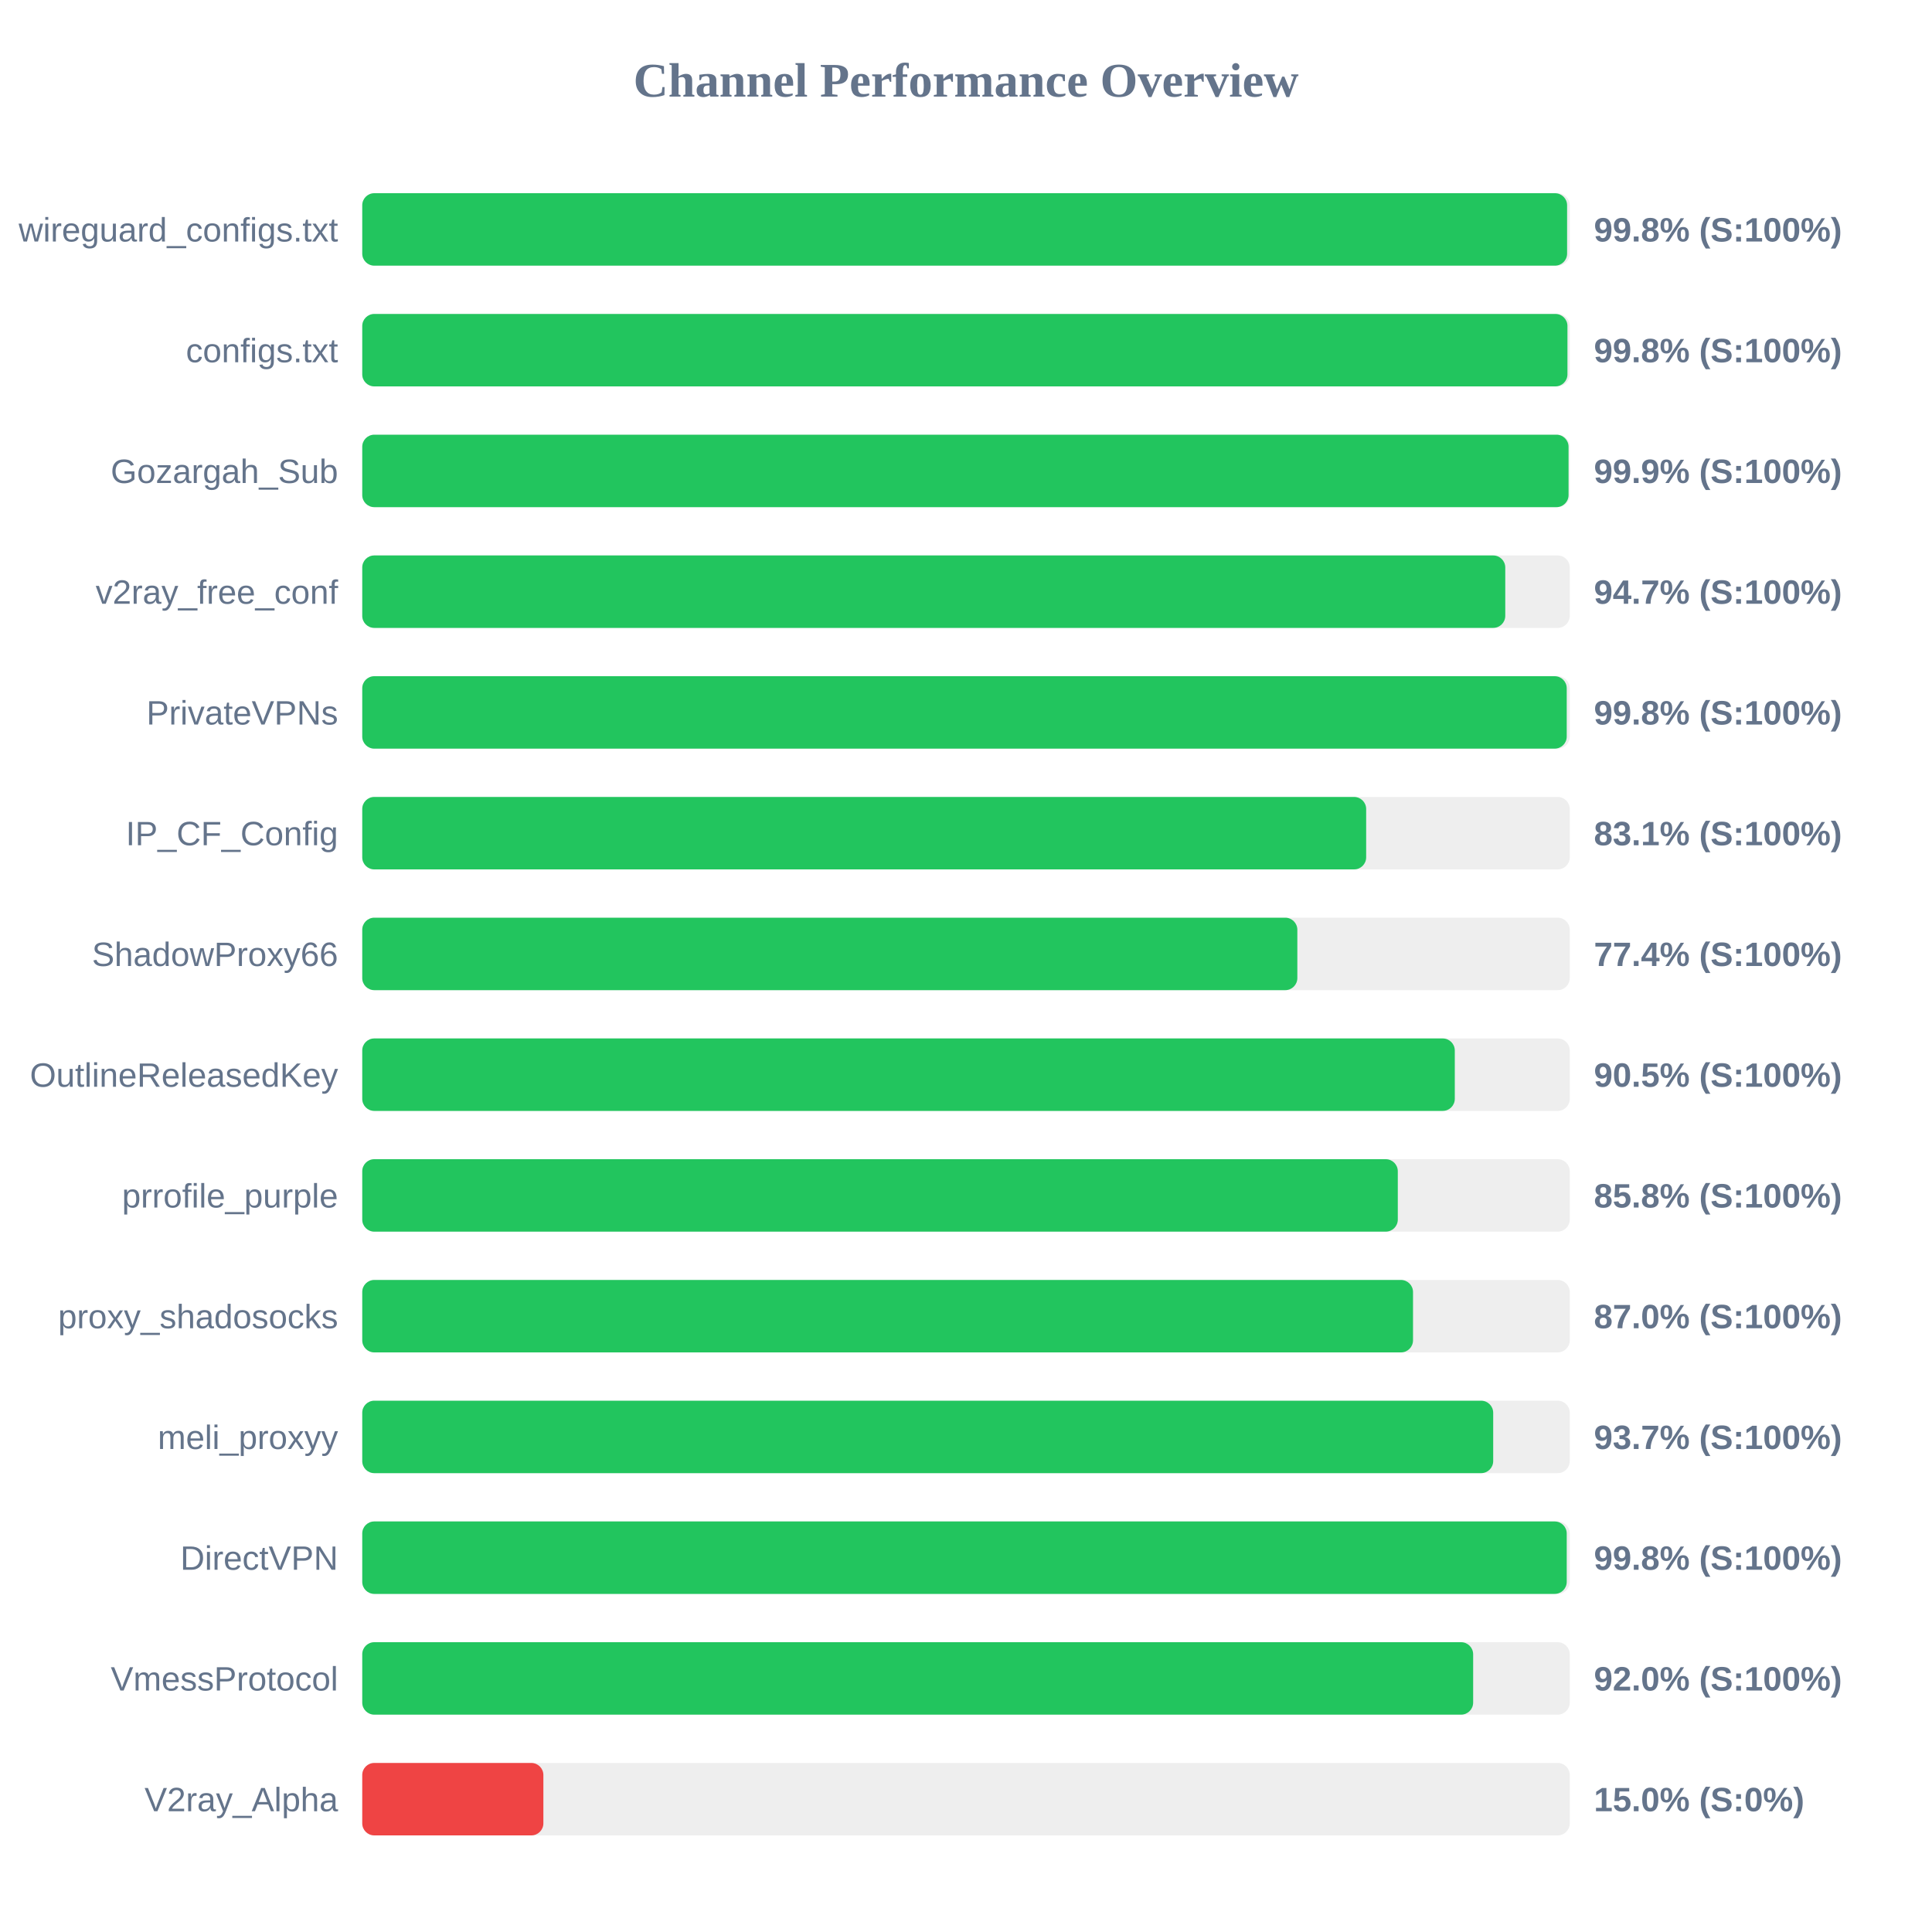
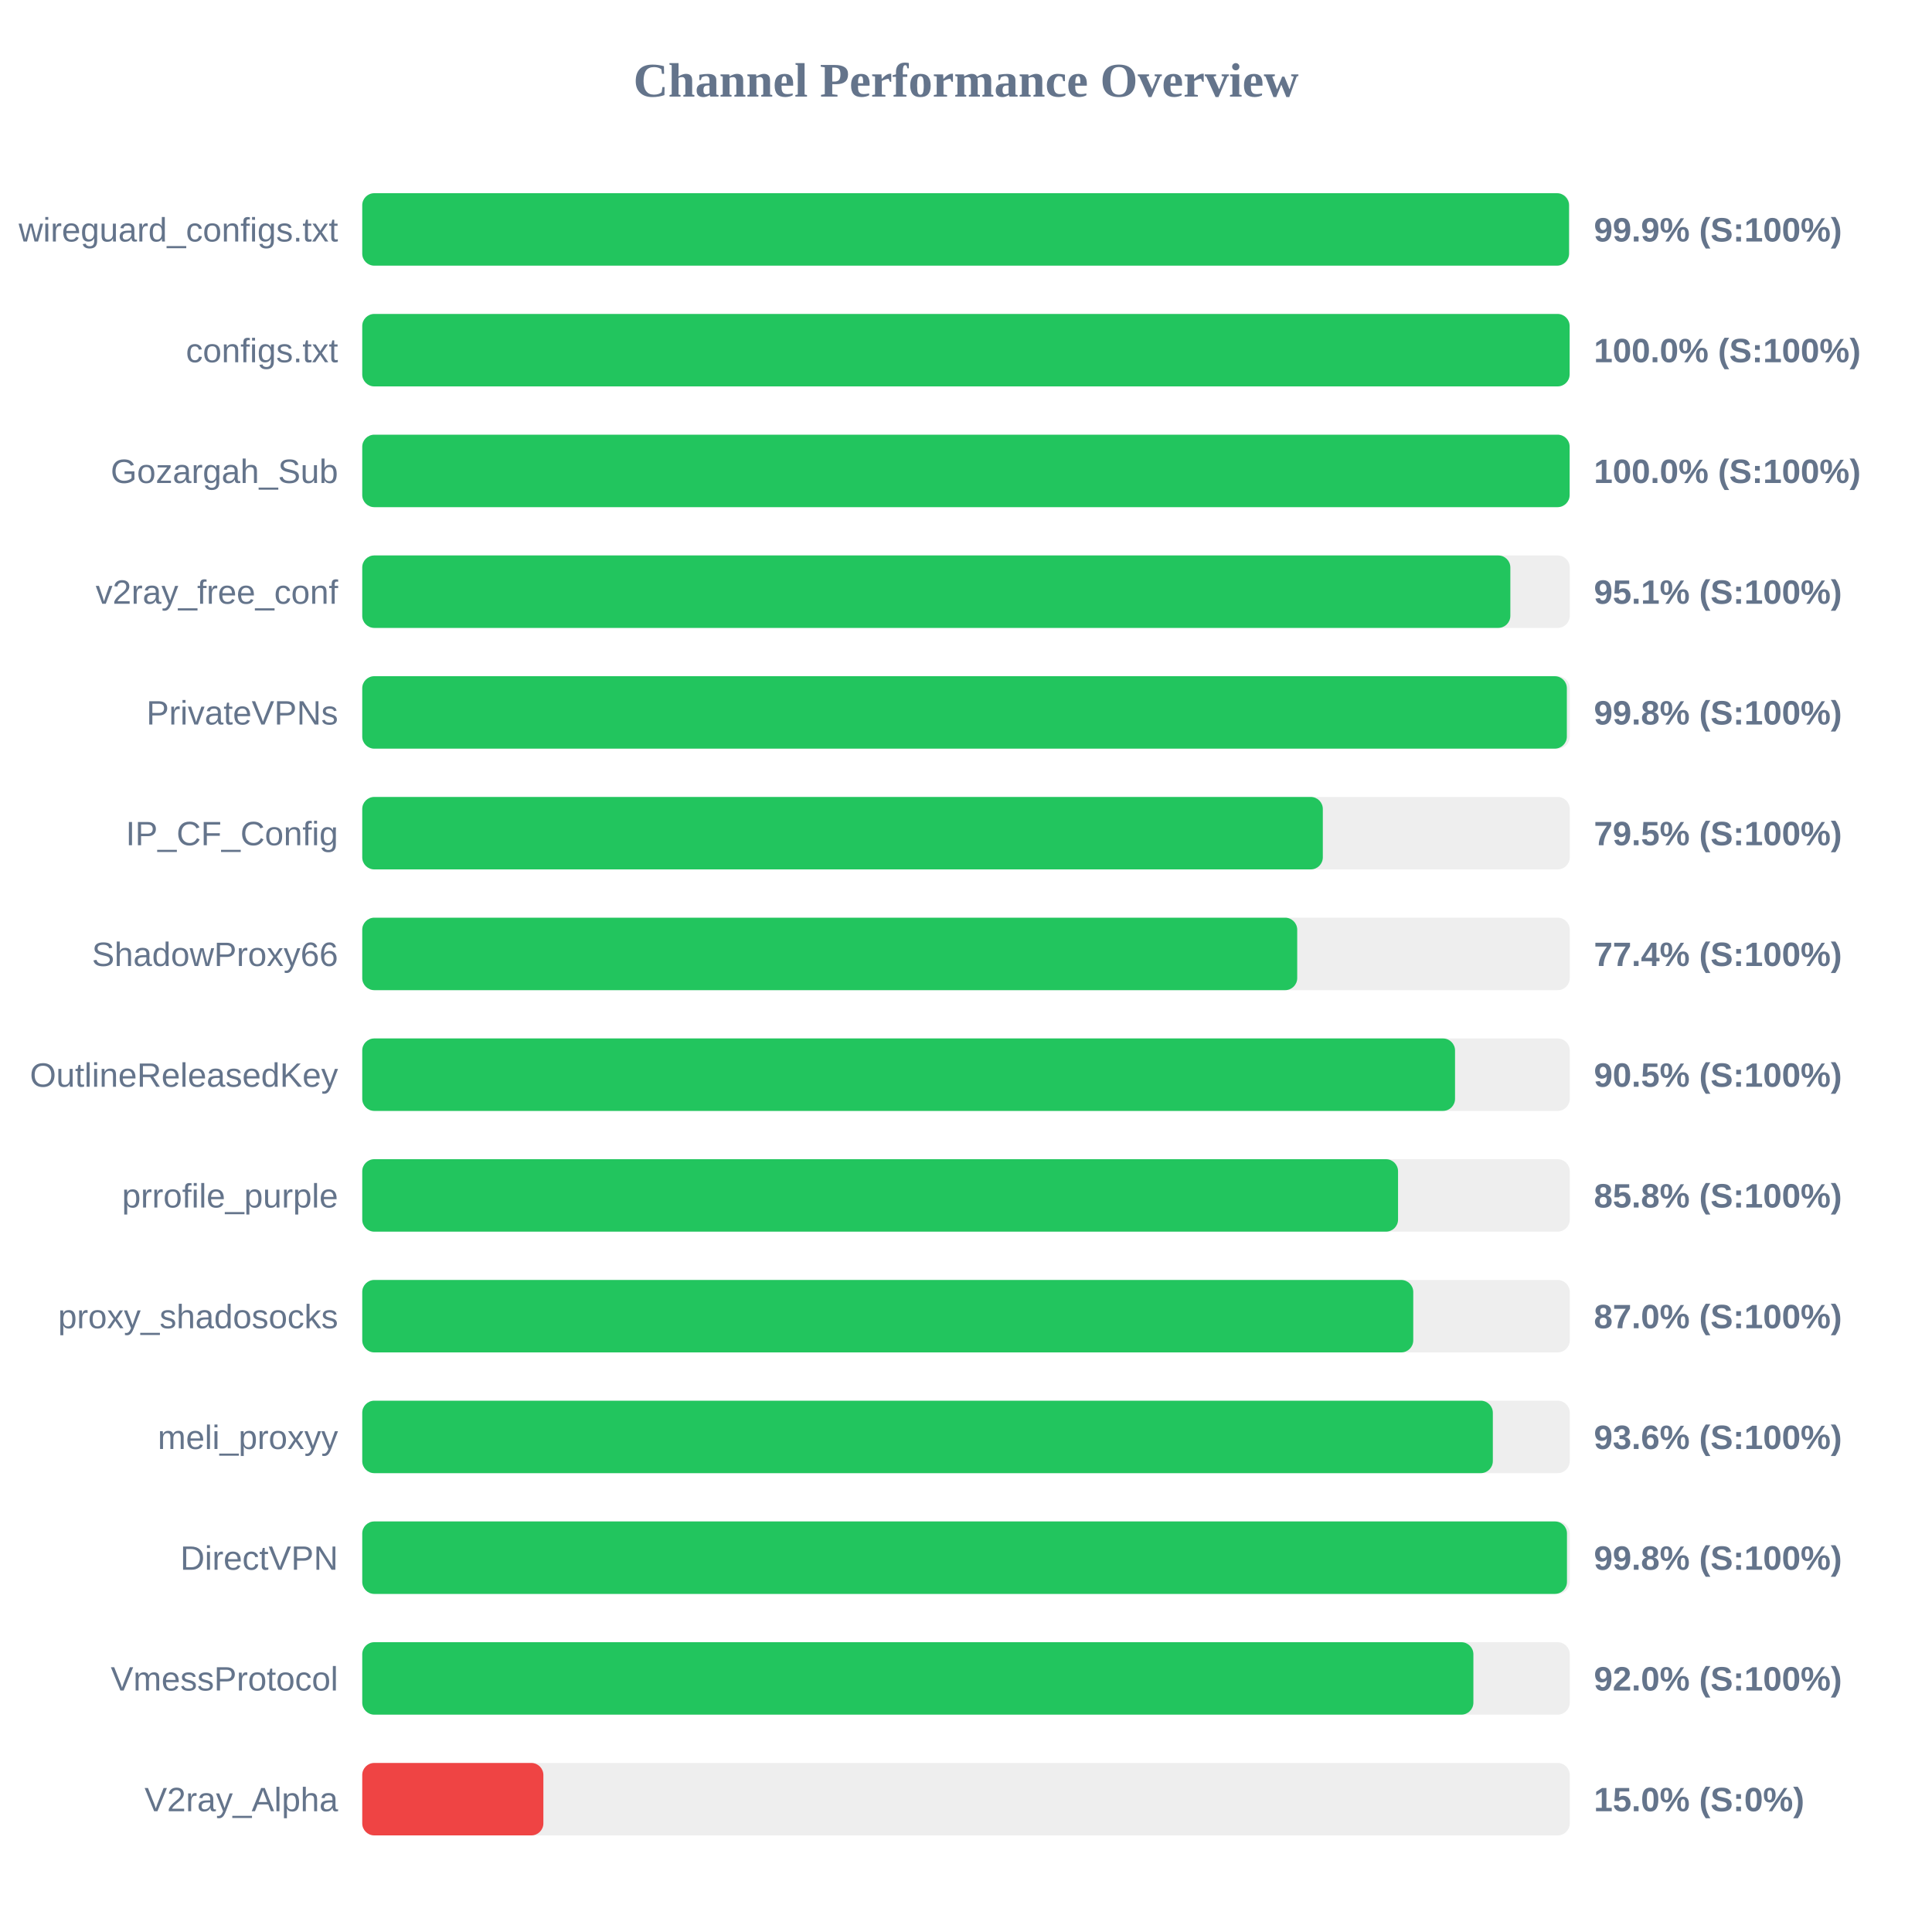
<svg xmlns="http://www.w3.org/2000/svg" width="800" height="800" version="1.1">
  <style>
        .row { font: 14px Arial; fill: #64748b; }
        .score { font: bold 14px Arial; fill: #64748b; }
    </style>
  <text x="400" y="40" text-anchor="middle" font-size="20px" font-weight="bold" fill="#64748b">Channel Performance Overview</text>
  <rect x="150" y="80" width="500" height="30" fill="#eee" rx="5" />
-   <rect x="150" y="80" width="498.9" height="30" fill="#22c55e" rx="5" />
+   <rect x="150" y="80" width="499.7" height="30" fill="#22c55e" rx="5" />
  <text x="140" y="100" text-anchor="end" class="row">wireguard_configs.txt</text>
-   <text x="660" y="100" text-anchor="start" class="score">99.8% (S:100%)</text>
+   <text x="660" y="100" text-anchor="start" class="score">99.9% (S:100%)</text>
  <rect x="150" y="130" width="500" height="30" fill="#eee" rx="5" />
-   <rect x="150" y="130" width="499.05" height="30" fill="#22c55e" rx="5" />
+   <rect x="150" y="130" width="499.95" height="30" fill="#22c55e" rx="5" />
  <text x="140" y="150" text-anchor="end" class="row">configs.txt</text>
-   <text x="660" y="150" text-anchor="start" class="score">99.8% (S:100%)</text>
+   <text x="660" y="150" text-anchor="start" class="score">100.0% (S:100%)</text>
  <rect x="150" y="180" width="500" height="30" fill="#eee" rx="5" />
-   <rect x="150" y="180" width="499.5" height="30" fill="#22c55e" rx="5" />
+   <rect x="150" y="180" width="499.95" height="30" fill="#22c55e" rx="5" />
  <text x="140" y="200" text-anchor="end" class="row">Gozargah_Sub</text>
-   <text x="660" y="200" text-anchor="start" class="score">99.9% (S:100%)</text>
+   <text x="660" y="200" text-anchor="start" class="score">100.0% (S:100%)</text>
  <rect x="150" y="230" width="500" height="30" fill="#eee" rx="5" />
-   <rect x="150" y="230" width="473.3" height="30" fill="#22c55e" rx="5" />
+   <rect x="150" y="230" width="475.4" height="30" fill="#22c55e" rx="5" />
  <text x="140" y="250" text-anchor="end" class="row">v2ray_free_conf</text>
-   <text x="660" y="250" text-anchor="start" class="score">94.7% (S:100%)</text>
+   <text x="660" y="250" text-anchor="start" class="score">95.1% (S:100%)</text>
  <rect x="150" y="280" width="500" height="30" fill="#eee" rx="5" />
-   <rect x="150" y="280" width="498.75" height="30" fill="#22c55e" rx="5" />
+   <rect x="150" y="280" width="498.8" height="30" fill="#22c55e" rx="5" />
  <text x="140" y="300" text-anchor="end" class="row">PrivateVPNs</text>
  <text x="660" y="300" text-anchor="start" class="score">99.8% (S:100%)</text>
  <rect x="150" y="330" width="500" height="30" fill="#eee" rx="5" />
-   <rect x="150" y="330" width="415.7" height="30" fill="#22c55e" rx="5" />
+   <rect x="150" y="330" width="397.75" height="30" fill="#22c55e" rx="5" />
  <text x="140" y="350" text-anchor="end" class="row">IP_CF_Config</text>
-   <text x="660" y="350" text-anchor="start" class="score">83.1% (S:100%)</text>
+   <text x="660" y="350" text-anchor="start" class="score">79.5% (S:100%)</text>
  <rect x="150" y="380" width="500" height="30" fill="#eee" rx="5" />
-   <rect x="150" y="380" width="387.2" height="30" fill="#22c55e" rx="5" />
+   <rect x="150" y="380" width="387.15" height="30" fill="#22c55e" rx="5" />
  <text x="140" y="400" text-anchor="end" class="row">ShadowProxy66</text>
  <text x="660" y="400" text-anchor="start" class="score">77.4% (S:100%)</text>
  <rect x="150" y="430" width="500" height="30" fill="#eee" rx="5" />
-   <rect x="150" y="430" width="452.4" height="30" fill="#22c55e" rx="5" />
+   <rect x="150" y="430" width="452.5" height="30" fill="#22c55e" rx="5" />
  <text x="140" y="450" text-anchor="end" class="row">OutlineReleasedKey</text>
  <text x="660" y="450" text-anchor="start" class="score">90.5% (S:100%)</text>
  <rect x="150" y="480" width="500" height="30" fill="#eee" rx="5" />
-   <rect x="150" y="480" width="428.8" height="30" fill="#22c55e" rx="5" />
+   <rect x="150" y="480" width="428.9" height="30" fill="#22c55e" rx="5" />
  <text x="140" y="500" text-anchor="end" class="row">prrofile_purple</text>
  <text x="660" y="500" text-anchor="start" class="score">85.8% (S:100%)</text>
  <rect x="150" y="530" width="500" height="30" fill="#eee" rx="5" />
-   <rect x="150" y="530" width="435.1" height="30" fill="#22c55e" rx="5" />
+   <rect x="150" y="530" width="435.2" height="30" fill="#22c55e" rx="5" />
  <text x="140" y="550" text-anchor="end" class="row">proxy_shadosocks</text>
  <text x="660" y="550" text-anchor="start" class="score">87.0% (S:100%)</text>
  <rect x="150" y="580" width="500" height="30" fill="#eee" rx="5" />
-   <rect x="150" y="580" width="468.3" height="30" fill="#22c55e" rx="5" />
+   <rect x="150" y="580" width="468.15" height="30" fill="#22c55e" rx="5" />
  <text x="140" y="600" text-anchor="end" class="row">meli_proxyy</text>
-   <text x="660" y="600" text-anchor="start" class="score">93.7% (S:100%)</text>
+   <text x="660" y="600" text-anchor="start" class="score">93.6% (S:100%)</text>
  <rect x="150" y="630" width="500" height="30" fill="#eee" rx="5" />
-   <rect x="150" y="630" width="498.75" height="30" fill="#22c55e" rx="5" />
+   <rect x="150" y="630" width="498.85" height="30" fill="#22c55e" rx="5" />
  <text x="140" y="650" text-anchor="end" class="row">DirectVPN</text>
  <text x="660" y="650" text-anchor="start" class="score">99.8% (S:100%)</text>
  <rect x="150" y="680" width="500" height="30" fill="#eee" rx="5" />
-   <rect x="150" y="680" width="460.0" height="30" fill="#22c55e" rx="5" />
+   <rect x="150" y="680" width="460.1" height="30" fill="#22c55e" rx="5" />
  <text x="140" y="700" text-anchor="end" class="row">VmessProtocol</text>
  <text x="660" y="700" text-anchor="start" class="score">92.0% (S:100%)</text>
  <rect x="150" y="730" width="500" height="30" fill="#eee" rx="5" />
  <rect x="150" y="730" width="75.0" height="30" fill="#ef4444" rx="5" />
  <text x="140" y="750" text-anchor="end" class="row">V2ray_Alpha</text>
  <text x="660" y="750" text-anchor="start" class="score">15.0% (S:0%)</text>
</svg>
